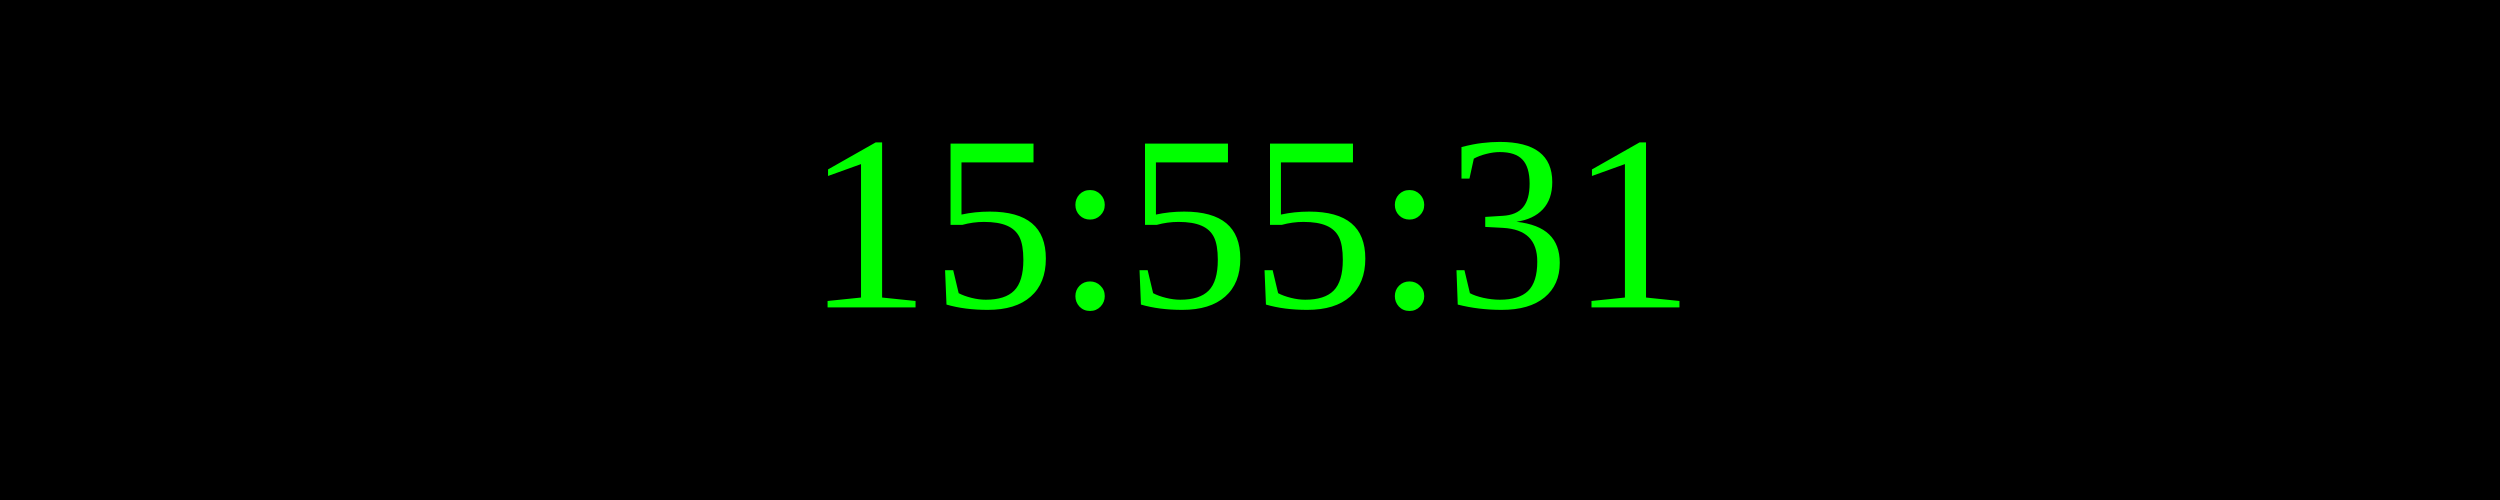
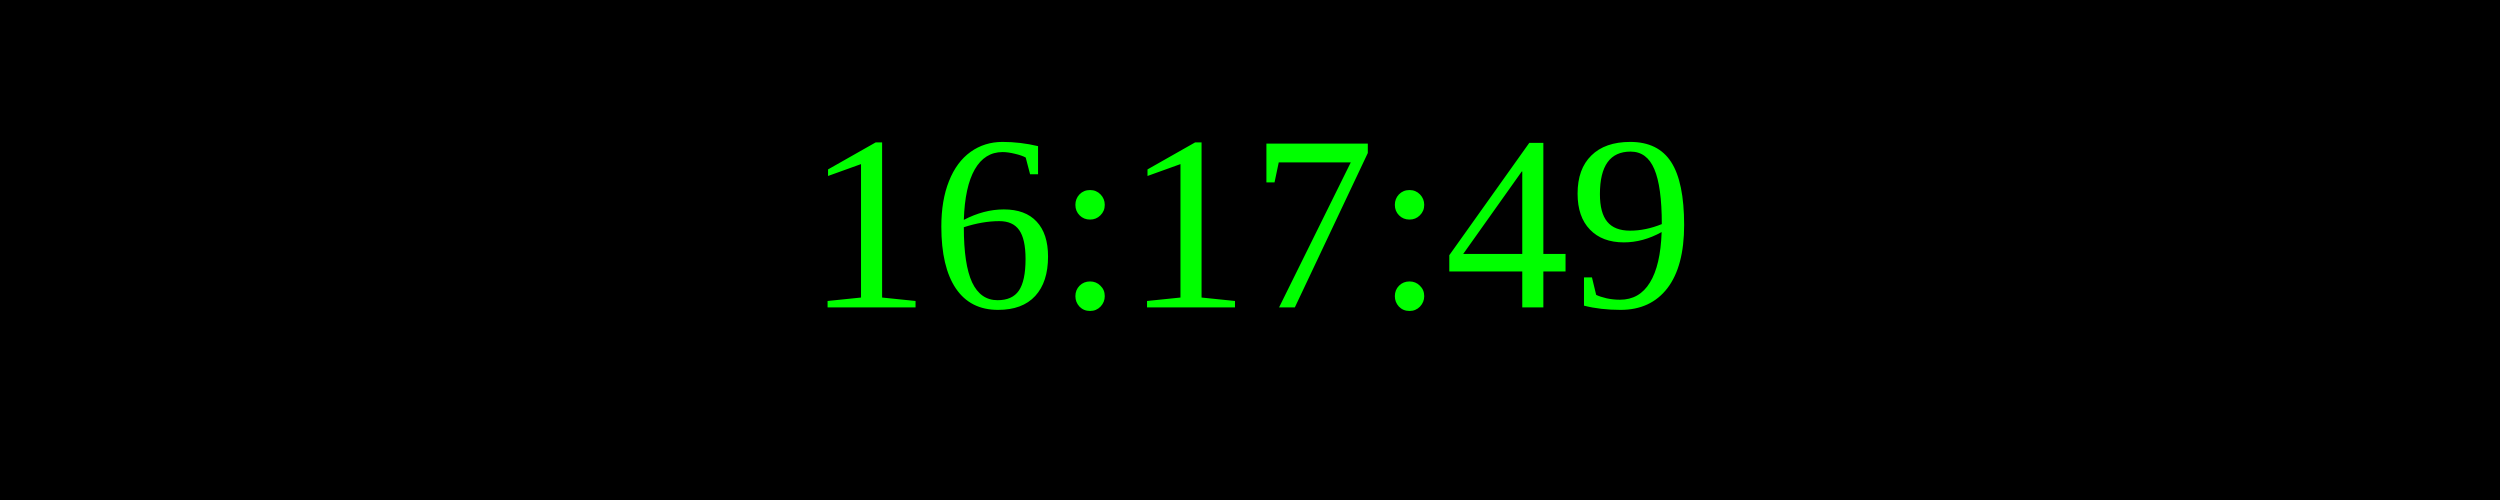
<svg xmlns="http://www.w3.org/2000/svg" width="250" height="50">
  <rect width="100%" height="100%" fill="black" />
  <text x="50%" y="50%" font-size="25" fill="lime" text-anchor="middle" dominant-baseline="middle">
- 15:55:31
+ 16:17:49
</text>
</svg>
